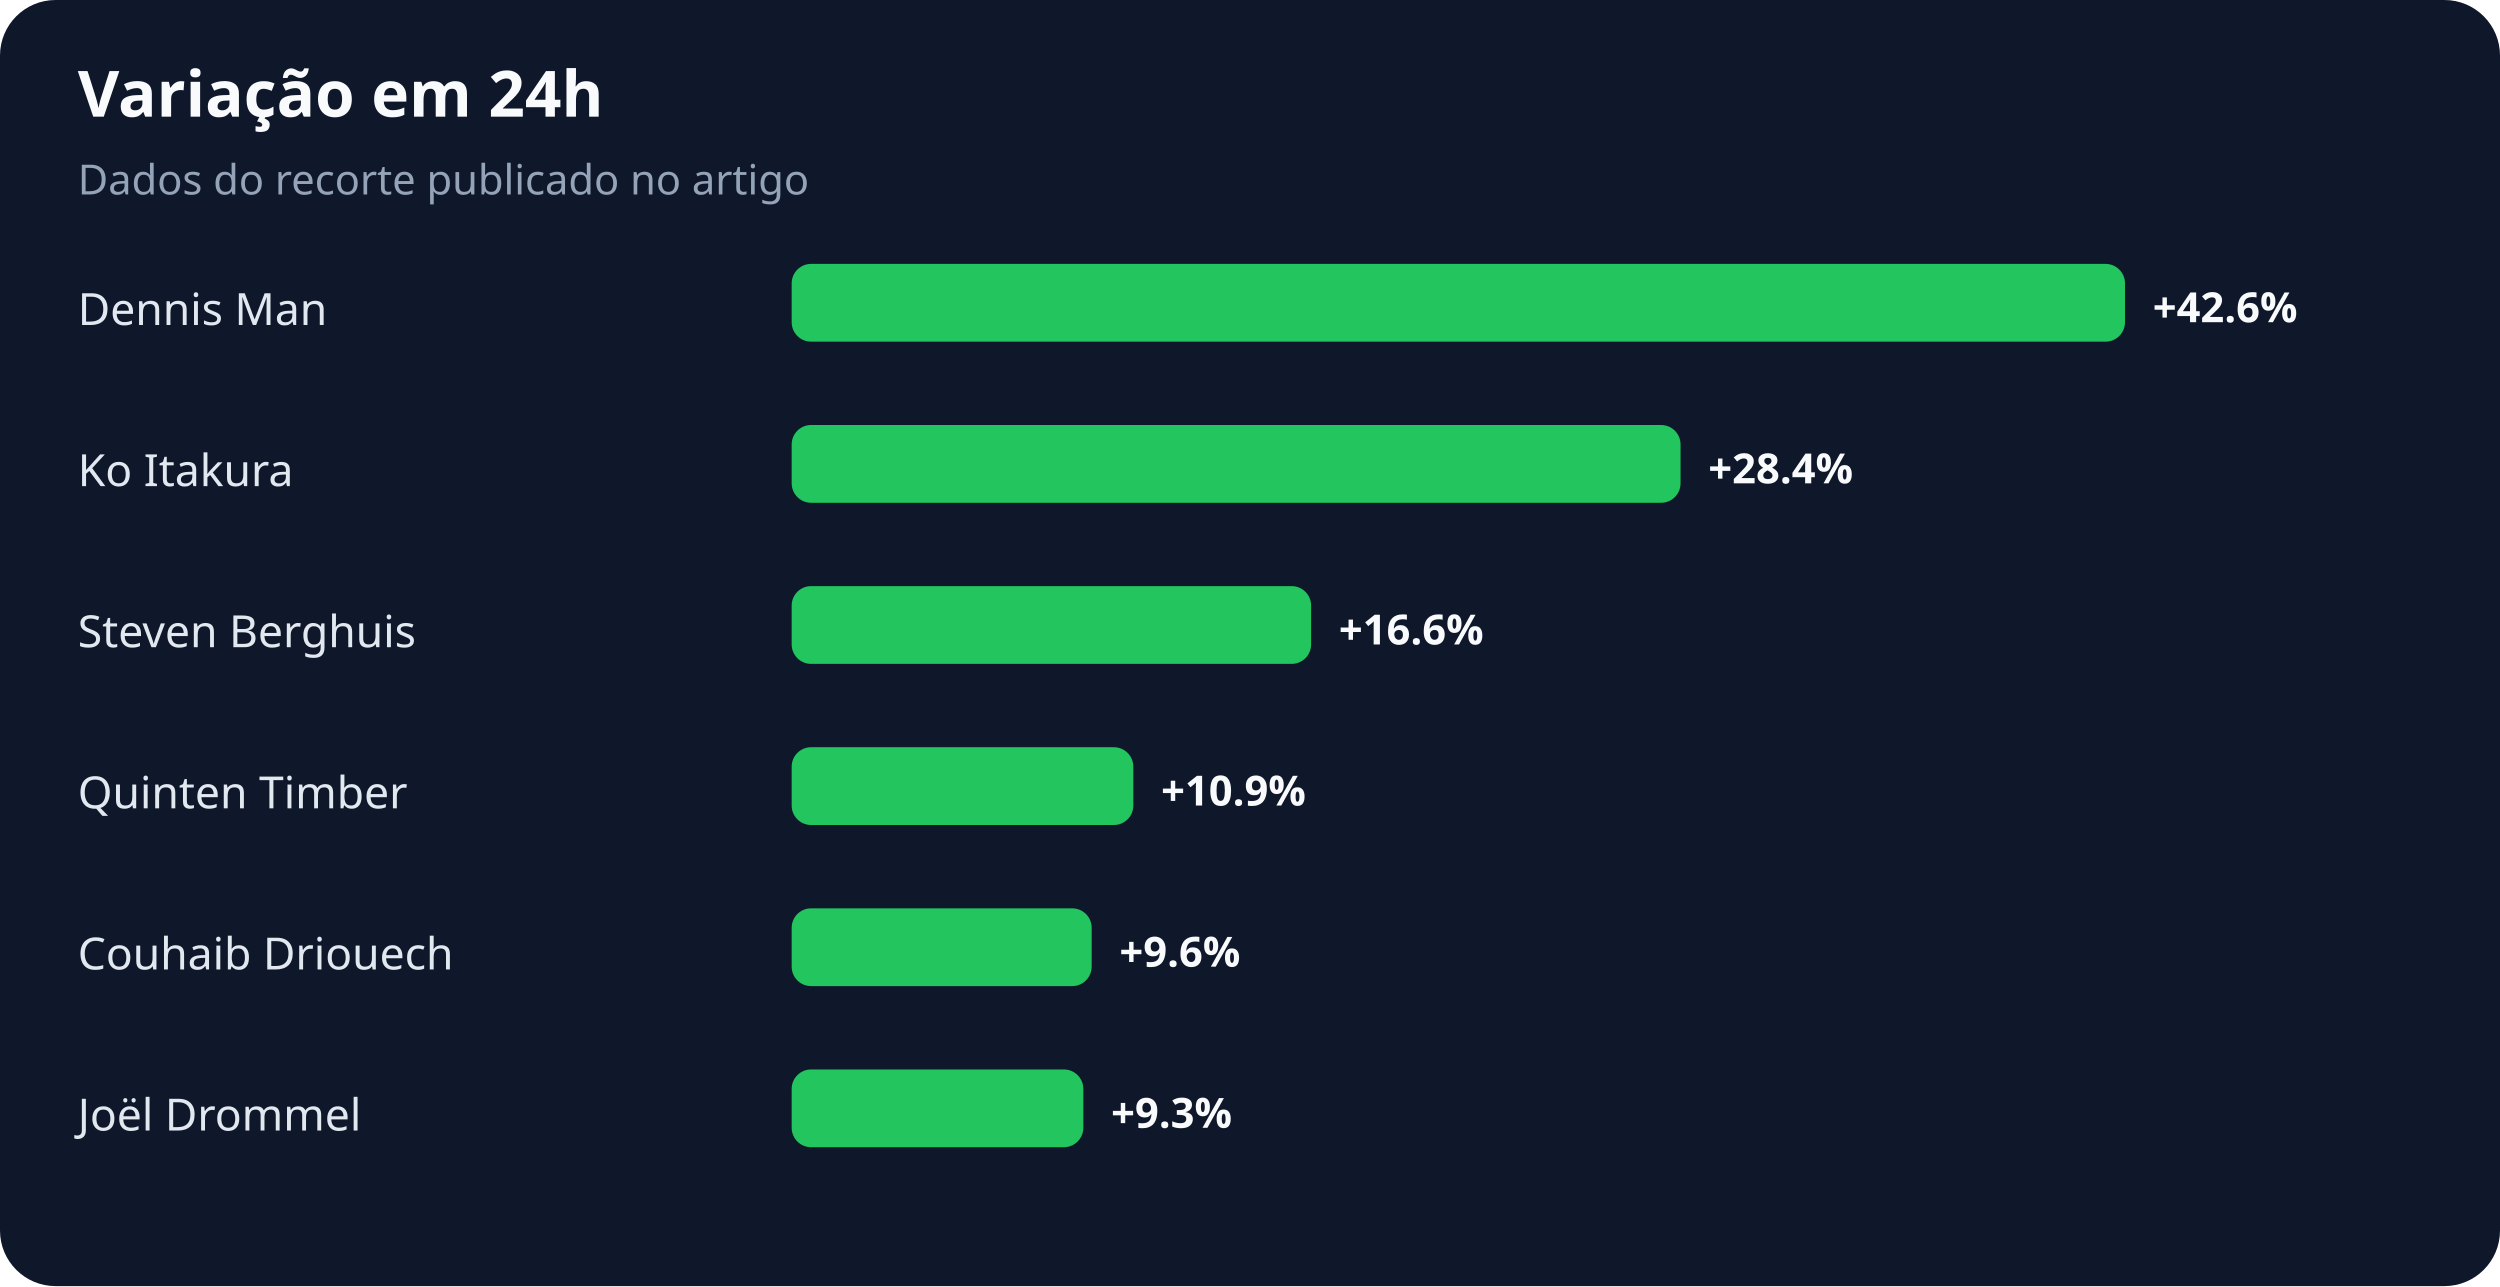
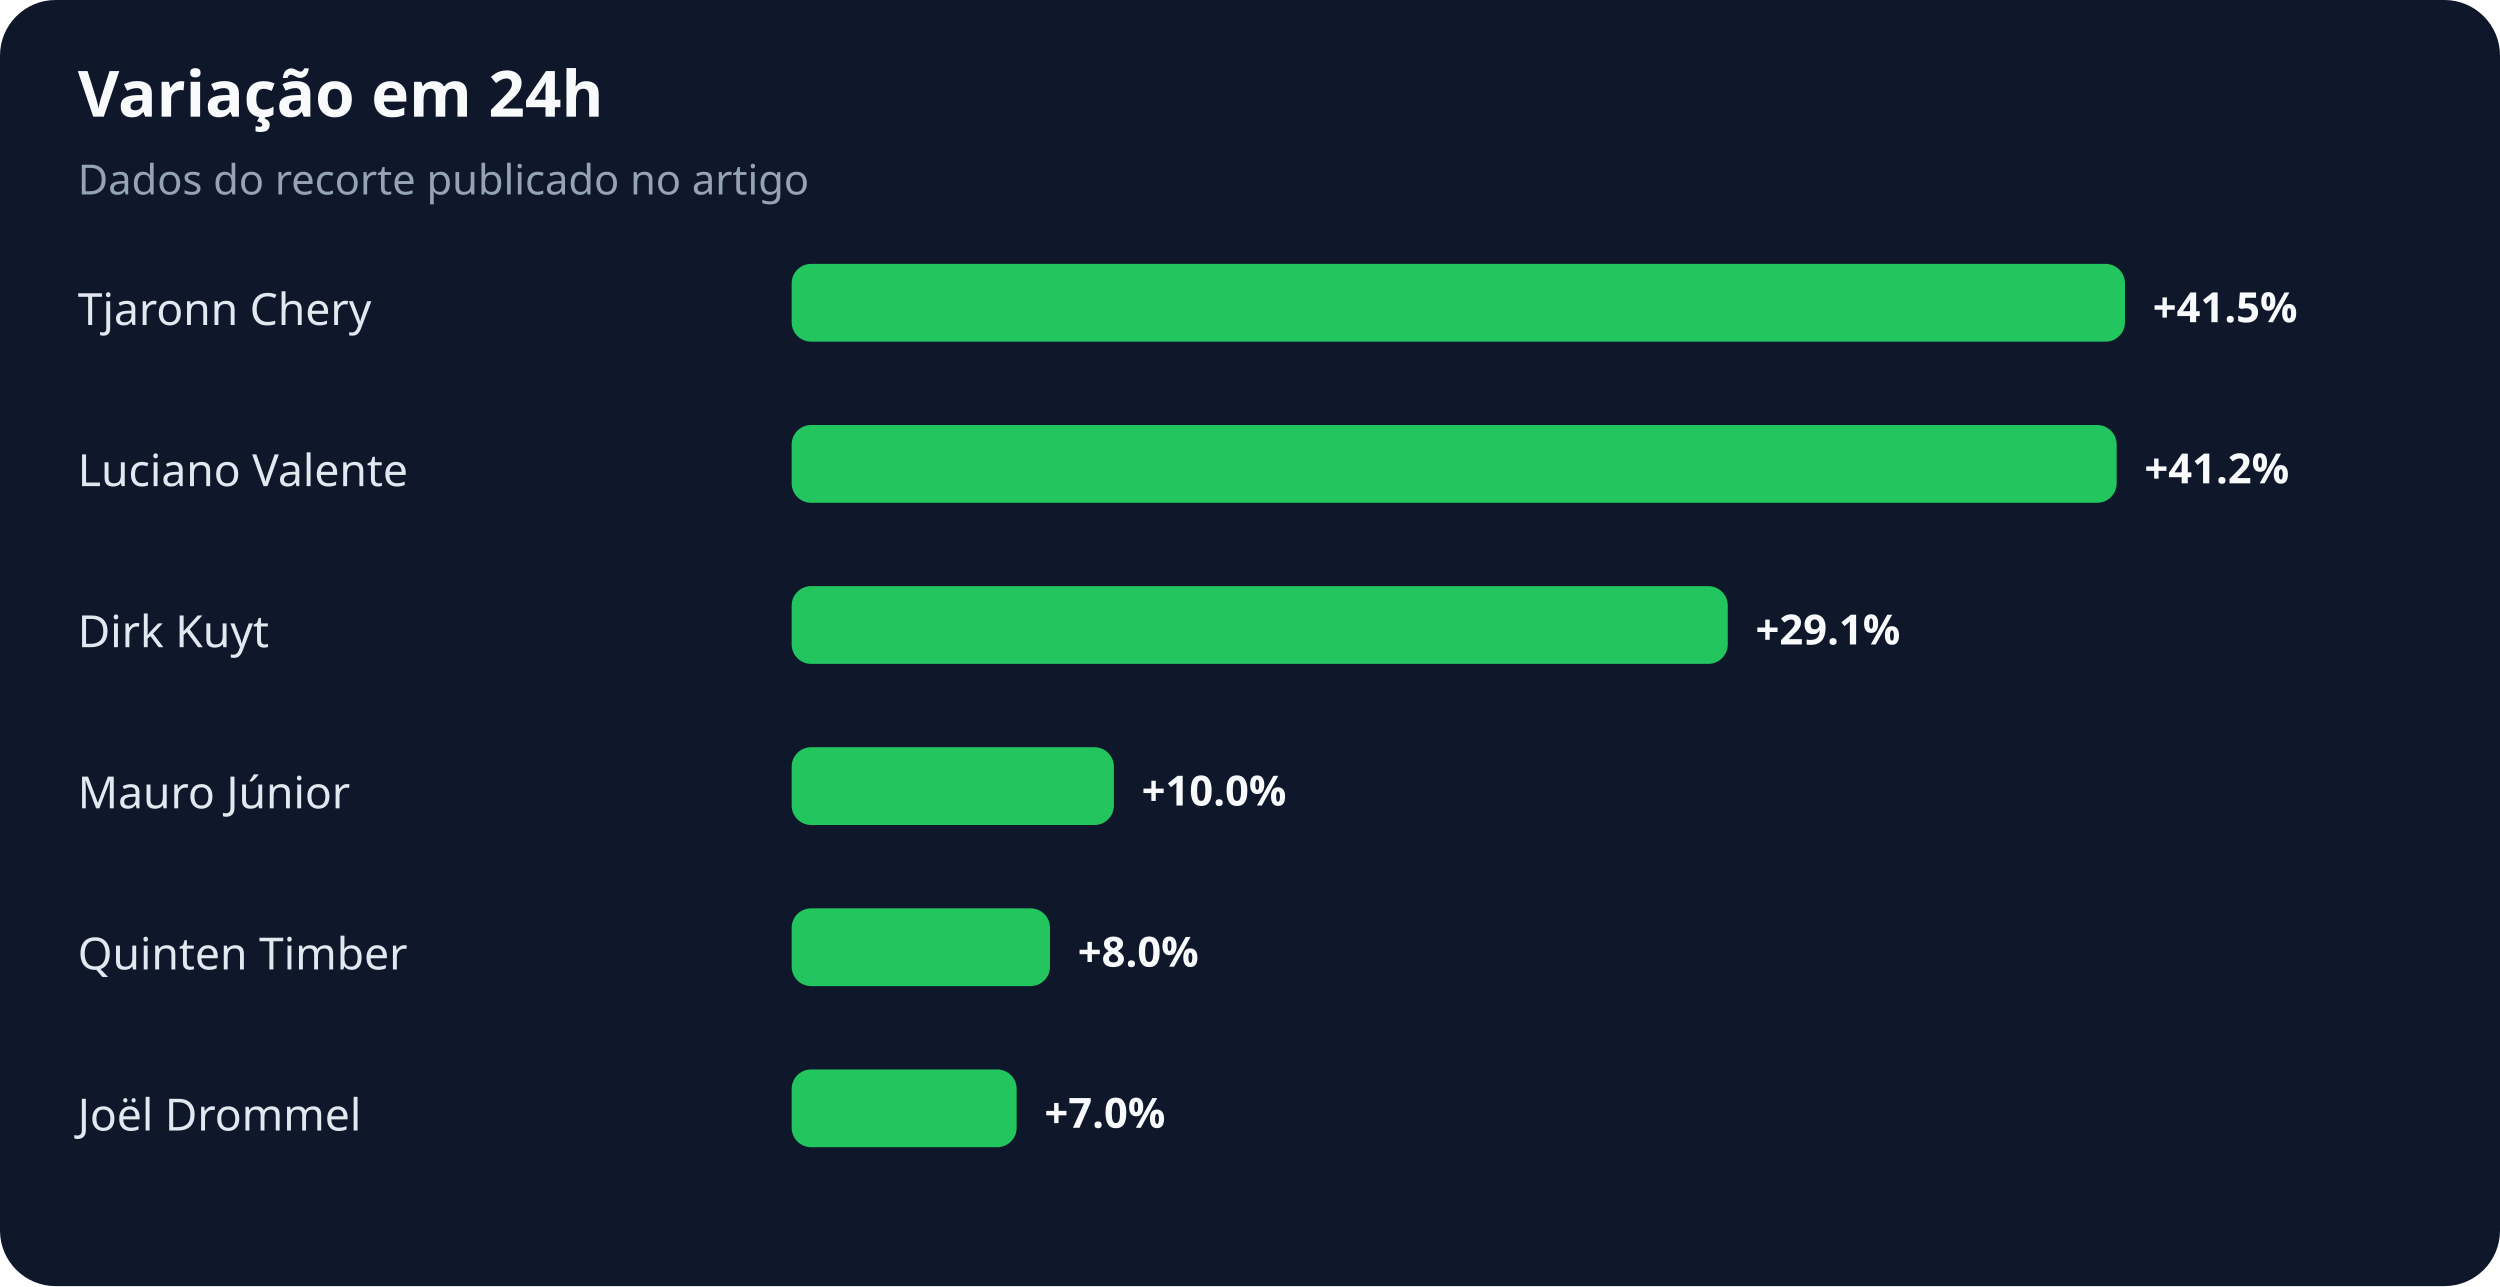
<svg xmlns="http://www.w3.org/2000/svg" width="900" height="463" viewBox="0 0 900 463" role="img" aria-labelledby="title desc">
  <rect width="100%" height="100%" rx="20" fill="#0f172a" />
  <text x="28" y="42" fill="#f8fafc" font-family="system-ui,sans-serif" font-size="23" font-weight="700">Variação em 24h</text>
  <text x="28" y="70" fill="#94a3b8" font-family="system-ui,sans-serif" font-size="15">Dados do recorte publicado no artigo</text>
-   <text x="28" y="117" fill="#e2e8f0" font-family="system-ui,sans-serif" font-size="16">Dennis Man</text>
+   <text x="28" y="117" fill="#e2e8f0" font-family="system-ui,sans-serif" font-size="16">Tjaronn Chery</text>
  <rect x="285" y="95" width="480" height="28" rx="7" fill="#22c55e" />
-   <text x="775" y="116" fill="#f8fafc" font-family="system-ui,sans-serif" font-size="15" font-weight="700">+42.6%</text>
-   <text x="28" y="175" fill="#e2e8f0" font-family="system-ui,sans-serif" font-size="16">Ko Itakura</text>
-   <rect x="285" y="153" width="320" height="28" rx="7" fill="#22c55e" />
-   <text x="615" y="174" fill="#f8fafc" font-family="system-ui,sans-serif" font-size="15" font-weight="700">+28.4%</text>
-   <text x="28" y="233" fill="#e2e8f0" font-family="system-ui,sans-serif" font-size="16">Steven Berghuis</text>
-   <rect x="285" y="211" width="187" height="28" rx="7" fill="#22c55e" />
-   <text x="482" y="232" fill="#f8fafc" font-family="system-ui,sans-serif" font-size="15" font-weight="700">+16.6%</text>
-   <text x="28" y="291" fill="#e2e8f0" font-family="system-ui,sans-serif" font-size="16">Quinten Timber</text>
-   <rect x="285" y="269" width="123" height="28" rx="7" fill="#22c55e" />
-   <text x="418" y="290" fill="#f8fafc" font-family="system-ui,sans-serif" font-size="15" font-weight="700">+10.9%</text>
-   <text x="28" y="349" fill="#e2e8f0" font-family="system-ui,sans-serif" font-size="16">Couhaib Driouech</text>
-   <rect x="285" y="327" width="108" height="28" rx="7" fill="#22c55e" />
-   <text x="403" y="348" fill="#f8fafc" font-family="system-ui,sans-serif" font-size="15" font-weight="700">+9.6%</text>
+   <text x="775" y="116" fill="#f8fafc" font-family="system-ui,sans-serif" font-size="15" font-weight="700">+41.5%</text>
+   <text x="28" y="175" fill="#e2e8f0" font-family="system-ui,sans-serif" font-size="16">Luciano Valente</text>
+   <rect x="285" y="153" width="477" height="28" rx="7" fill="#22c55e" />
+   <text x="772" y="174" fill="#f8fafc" font-family="system-ui,sans-serif" font-size="15" font-weight="700">+41.2%</text>
+   <text x="28" y="233" fill="#e2e8f0" font-family="system-ui,sans-serif" font-size="16">Dirk Kuyt</text>
+   <rect x="285" y="211" width="337" height="28" rx="7" fill="#22c55e" />
+   <text x="632" y="232" fill="#f8fafc" font-family="system-ui,sans-serif" font-size="15" font-weight="700">+29.1%</text>
+   <text x="28" y="291" fill="#e2e8f0" font-family="system-ui,sans-serif" font-size="16">Mauro Júnior</text>
+   <rect x="285" y="269" width="116" height="28" rx="7" fill="#22c55e" />
+   <text x="411" y="290" fill="#f8fafc" font-family="system-ui,sans-serif" font-size="15" font-weight="700">+10.0%</text>
+   <text x="28" y="349" fill="#e2e8f0" font-family="system-ui,sans-serif" font-size="16">Quinten Timber</text>
+   <rect x="285" y="327" width="93" height="28" rx="7" fill="#22c55e" />
+   <text x="388" y="348" fill="#f8fafc" font-family="system-ui,sans-serif" font-size="15" font-weight="700">+8.0%</text>
  <text x="28" y="407" fill="#e2e8f0" font-family="system-ui,sans-serif" font-size="16">Joël Drommel</text>
-   <rect x="285" y="385" width="105" height="28" rx="7" fill="#22c55e" />
-   <text x="400" y="406" fill="#f8fafc" font-family="system-ui,sans-serif" font-size="15" font-weight="700">+9.3%</text>
+   <rect x="285" y="385" width="81" height="28" rx="7" fill="#22c55e" />
+   <text x="376" y="406" fill="#f8fafc" font-family="system-ui,sans-serif" font-size="15" font-weight="700">+7.0%</text>
</svg>
